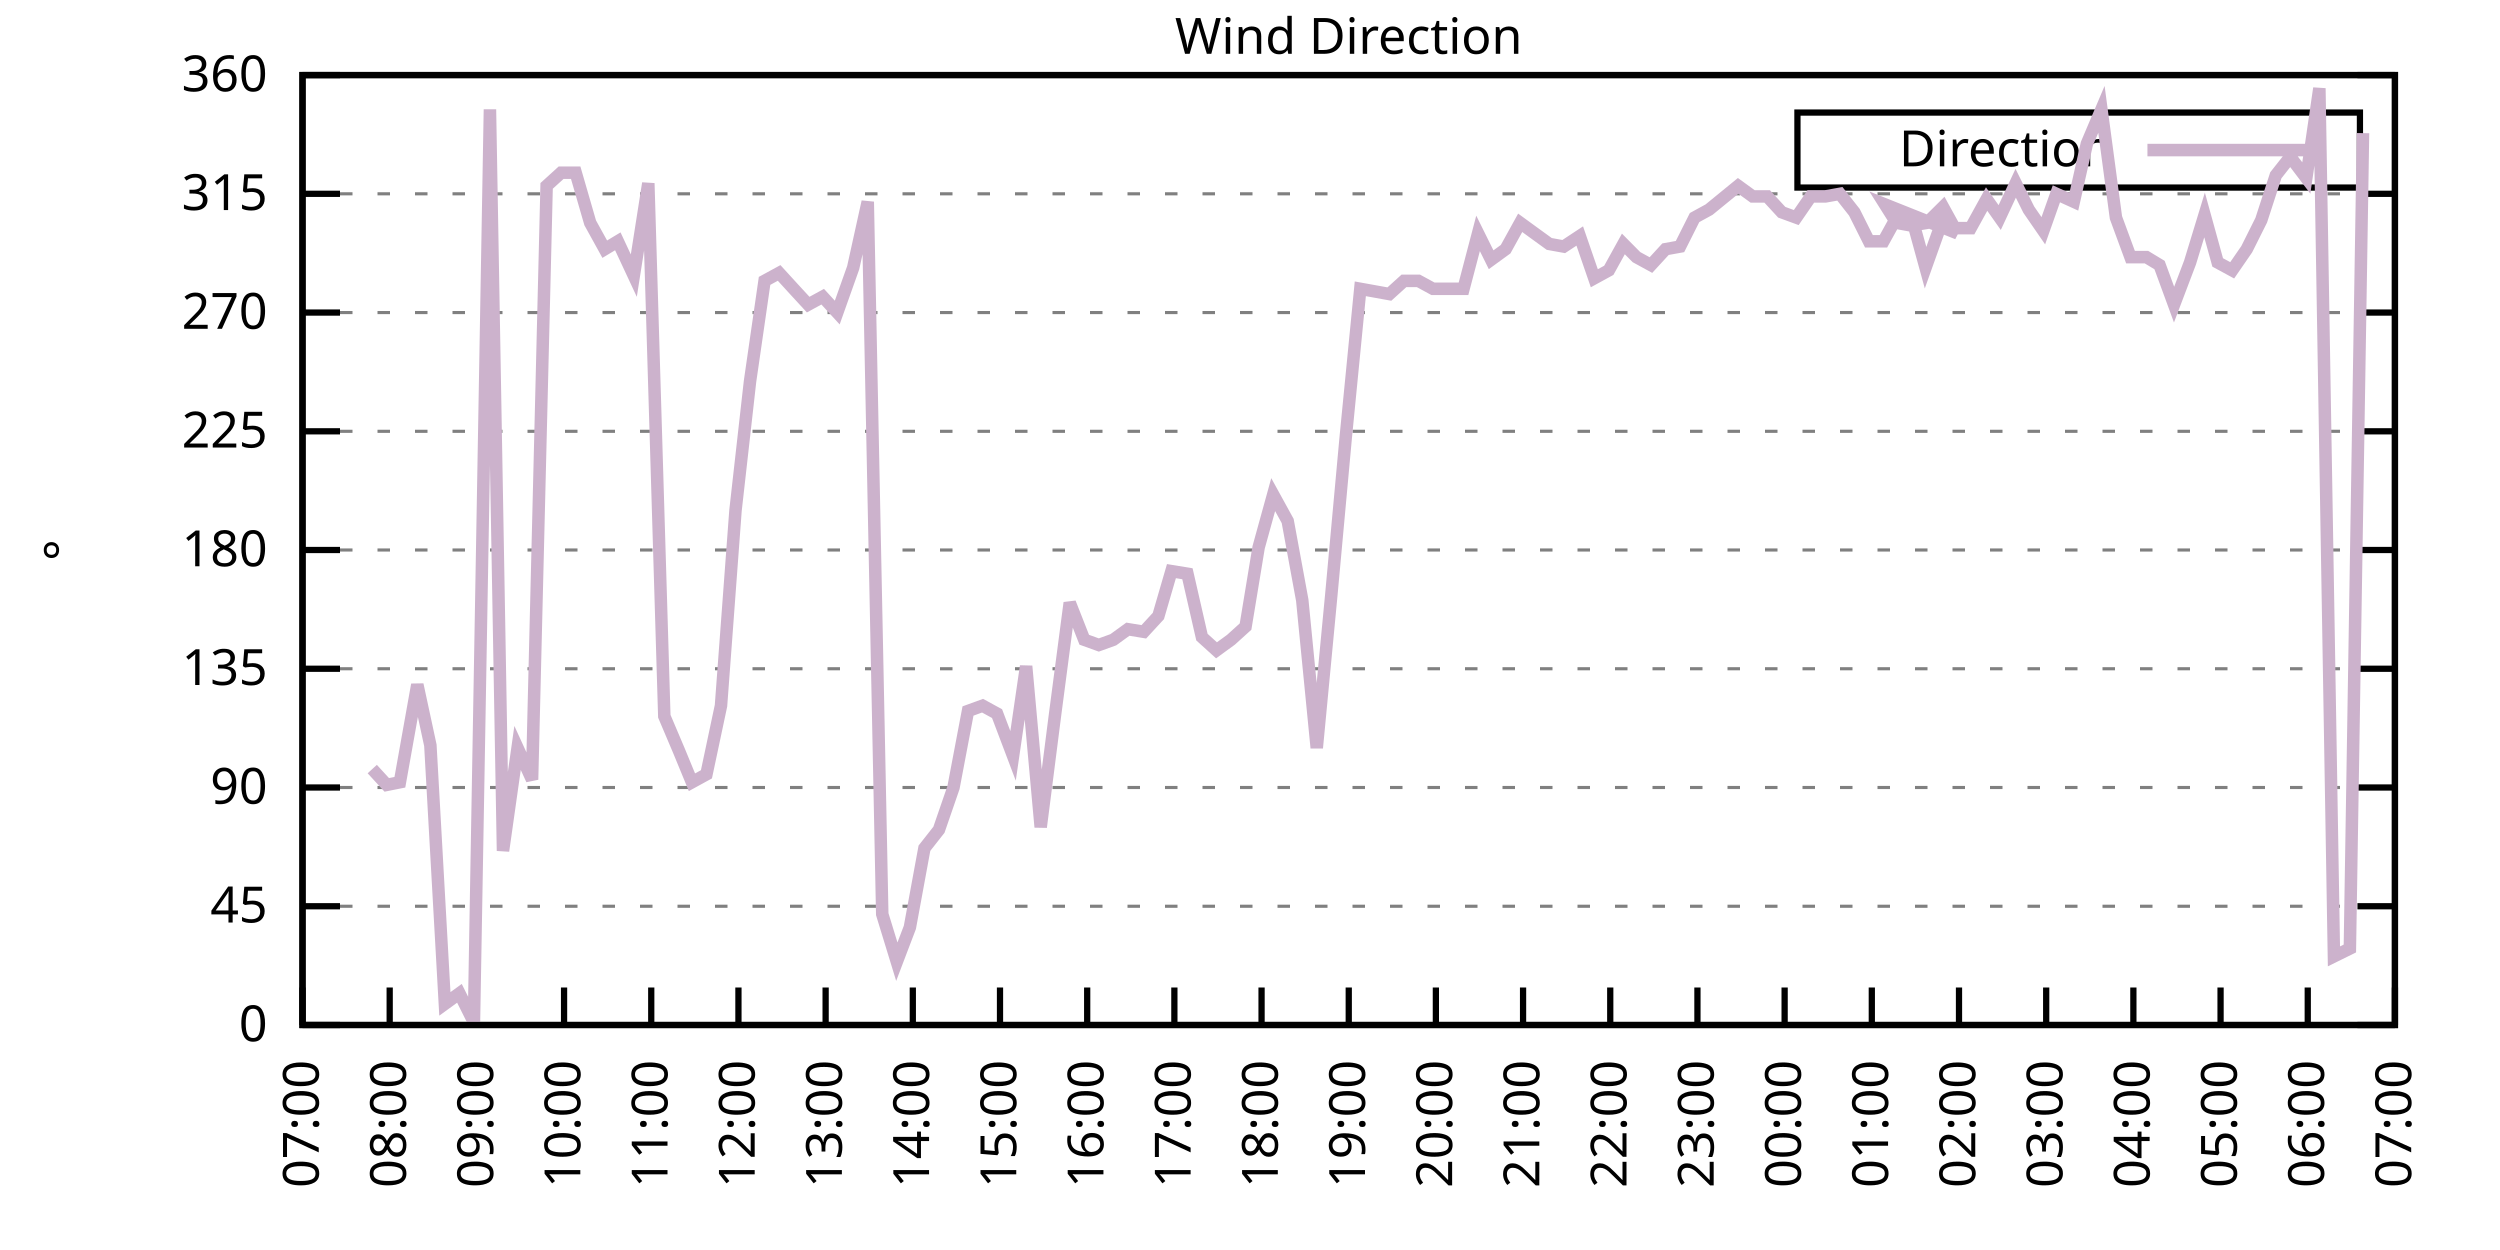
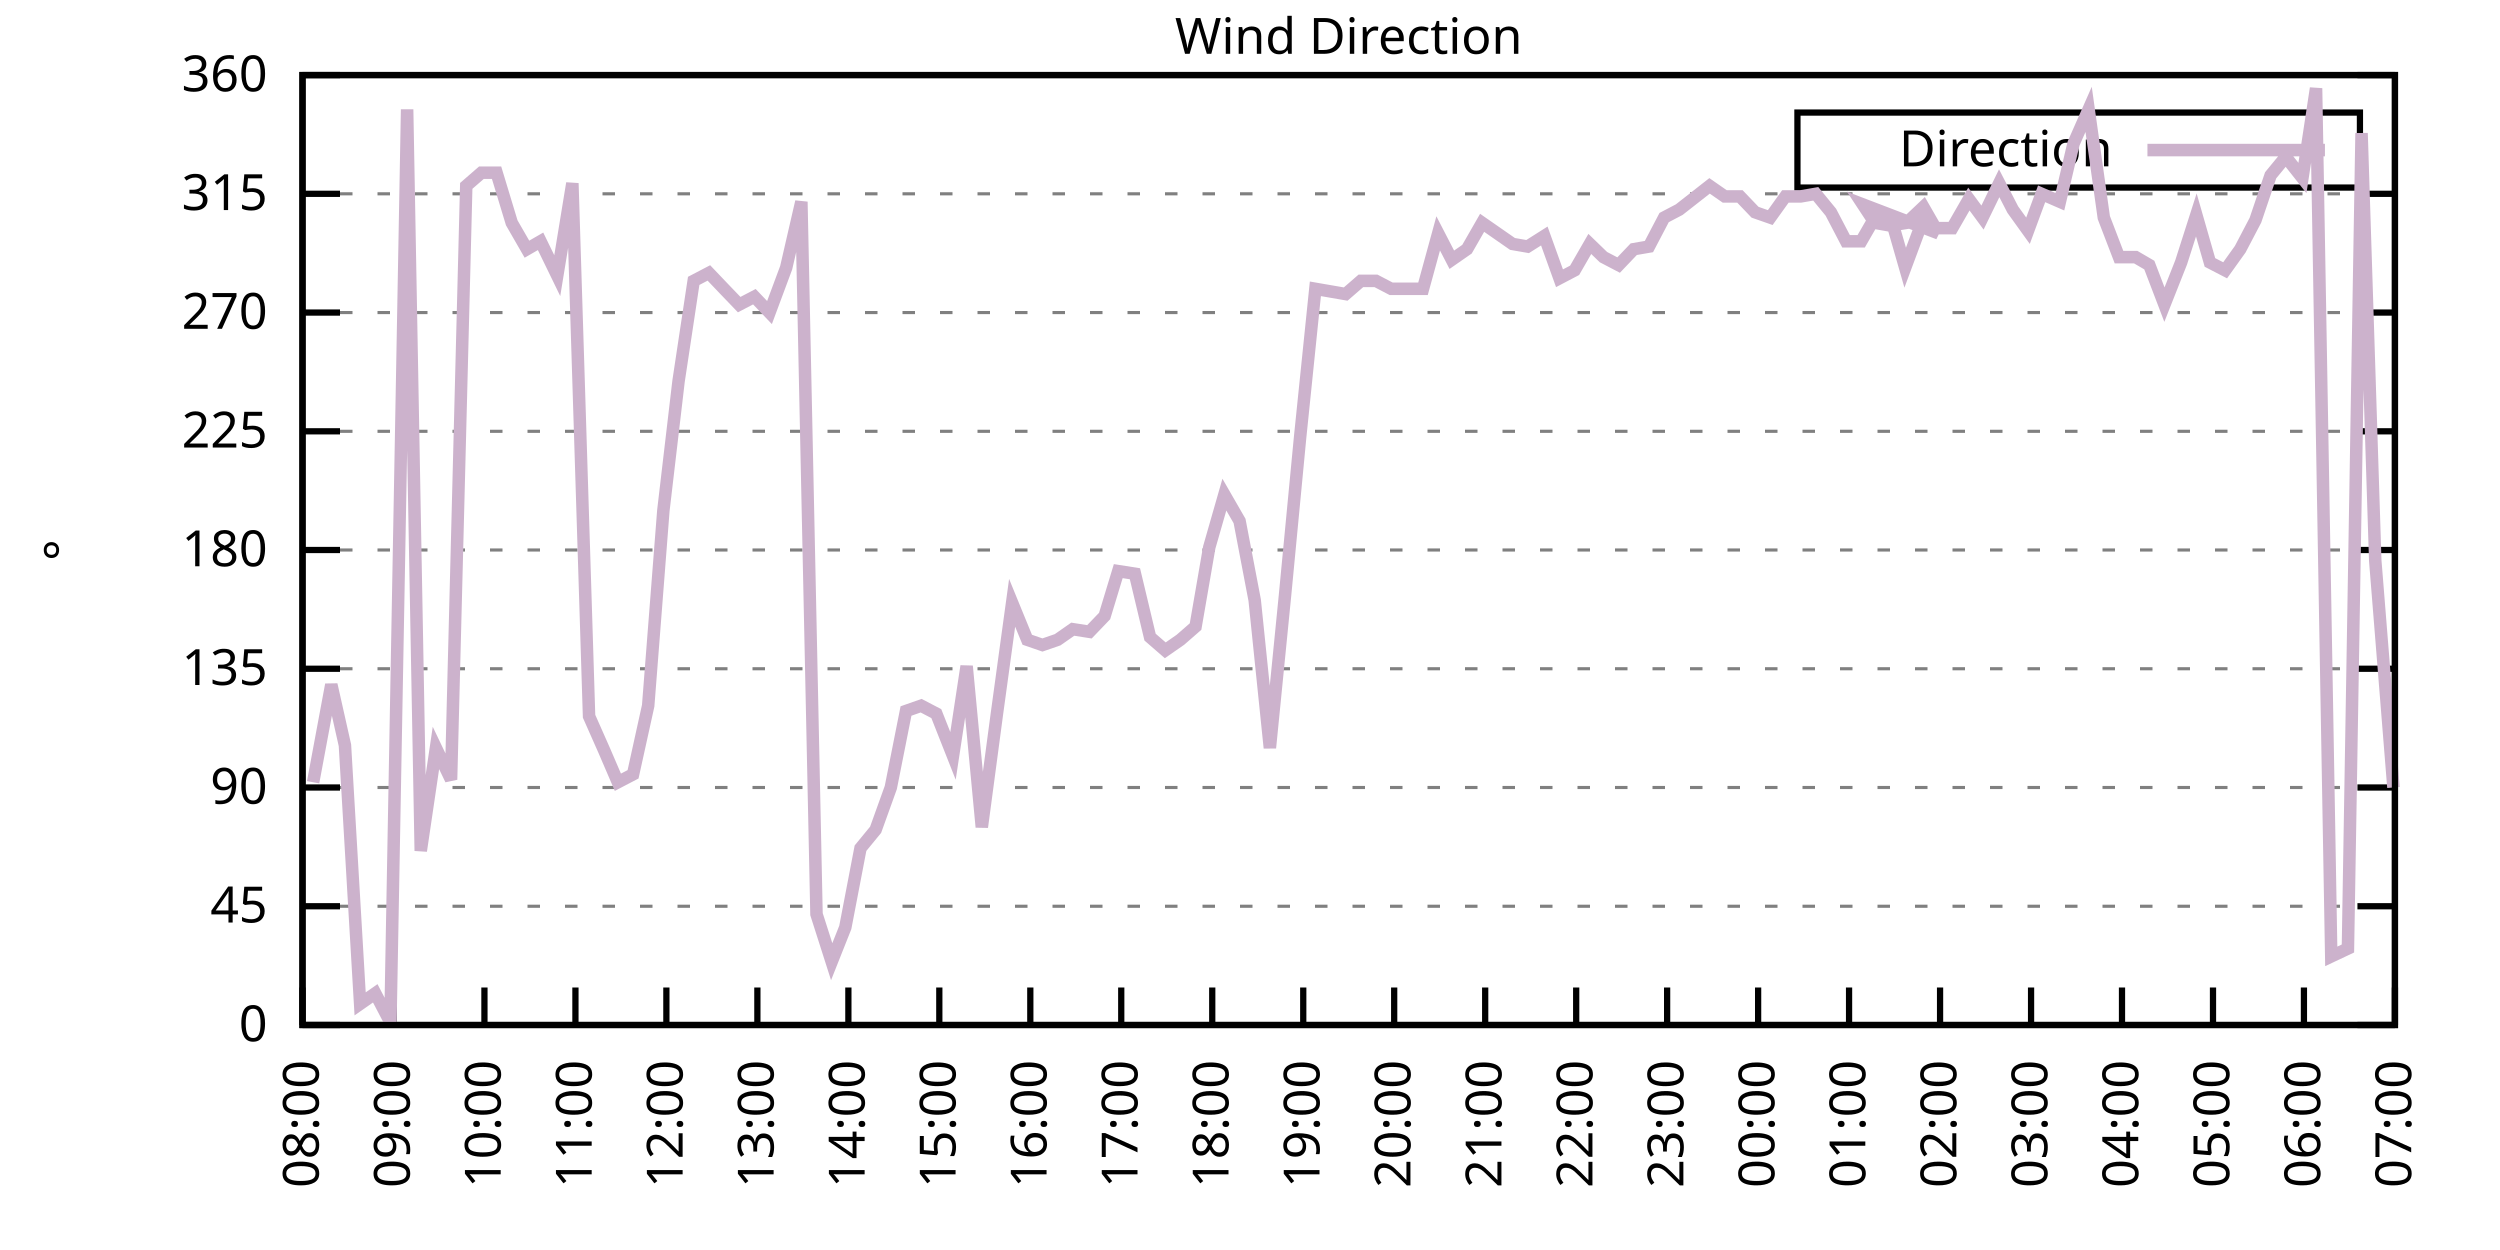
<svg xmlns="http://www.w3.org/2000/svg" xmlns:xlink="http://www.w3.org/1999/xlink" width="400" height="200" viewBox="0 0 400 200">
  <g id="gnuplot_canvas">
    <rect x="0" y="0" width="400" height="200" fill="none" />
    <defs>
      <circle id="gpDot" r="0.5" stroke-width="0.5" stroke="currentColor" />
      <path id="gpPt0" stroke-width="0.333" stroke="currentColor" d="M-1,0 h2 M0,-1 v2" />
      <path id="gpPt1" stroke-width="0.333" stroke="currentColor" d="M-1,-1 L1,1 M1,-1 L-1,1" />
      <path id="gpPt2" stroke-width="0.333" stroke="currentColor" d="M-1,0 L1,0 M0,-1 L0,1 M-1,-1 L1,1 M-1,1 L1,-1" />
      <rect id="gpPt3" stroke-width="0.333" stroke="currentColor" x="-1" y="-1" width="2" height="2" />
      <rect id="gpPt4" stroke-width="0.333" stroke="currentColor" fill="currentColor" x="-1" y="-1" width="2" height="2" />
      <circle id="gpPt5" stroke-width="0.333" stroke="currentColor" cx="0" cy="0" r="1" />
      <use xlink:href="#gpPt5" id="gpPt6" fill="currentColor" stroke="none" />
      <path id="gpPt7" stroke-width="0.333" stroke="currentColor" d="M0,-1.33 L-1.33,0.67 L1.33,0.67 z" />
      <use xlink:href="#gpPt7" id="gpPt8" fill="currentColor" stroke="none" />
      <use xlink:href="#gpPt7" id="gpPt9" stroke="currentColor" transform="rotate(180)" />
      <use xlink:href="#gpPt9" id="gpPt10" fill="currentColor" stroke="none" />
      <use xlink:href="#gpPt3" id="gpPt11" stroke="currentColor" transform="rotate(45)" />
      <use xlink:href="#gpPt11" id="gpPt12" fill="currentColor" stroke="none" />
      <path id="gpPt13" stroke-width="0.333" stroke="currentColor" d="M0,1.330 L1.265,0.411 L0.782,-1.067 L-0.782,-1.076 L-1.265,0.411 z" />
      <use xlink:href="#gpPt13" id="gpPt14" fill="currentColor" stroke="none" />
      <filter id="textbox" filterUnits="objectBoundingBox" x="0" y="0" height="1" width="1">
        <feFlood flood-color="white" flood-opacity="1" result="bgnd" />
        <feComposite in="SourceGraphic" in2="bgnd" operator="atop" />
      </filter>
      <filter id="greybox" filterUnits="objectBoundingBox" x="0" y="0" height="1" width="1">
        <feFlood flood-color="lightgrey" flood-opacity="1" result="grey" />
        <feComposite in="SourceGraphic" in2="grey" operator="atop" />
      </filter>
    </defs>
    <g fill="none" color="white" stroke="currentColor" stroke-width="1.00" stroke-linecap="butt" stroke-linejoin="miter">
</g>
    <g fill="none" color="black" stroke="currentColor" stroke-width="1.00" stroke-linecap="butt" stroke-linejoin="miter">
      <g stroke="none" shape-rendering="crispEdges">
        <polygon fill="rgb(255, 255, 255)" points="48.40,164.00 383.18,164.00 383.18,12.02 48.40,12.02 " />
      </g>
    </g>
    <g fill="none" color="black" stroke="currentColor" stroke-width="1.00" stroke-linecap="butt" stroke-linejoin="miter">
</g>
    <g fill="none" color="black" stroke="black" stroke-width="0.50" stroke-linecap="butt" stroke-linejoin="miter">
</g>
    <g fill="none" color="gray" stroke="currentColor" stroke-width="0.50" stroke-linecap="butt" stroke-linejoin="miter">
      <path stroke="gray" stroke-dasharray="2,4" class="gridline" d="M48.40,164.00 L383.19,164.00  " />
    </g>
    <g fill="none" color="gray" stroke="gray" stroke-width="1.00" stroke-linecap="butt" stroke-linejoin="miter">
</g>
    <g fill="none" color="black" stroke="currentColor" stroke-width="1.00" stroke-linecap="butt" stroke-linejoin="miter">
      <path stroke="black" d="M48.40,164.00 L54.40,164.00 M383.19,164.00 L377.19,164.00  " />
      <g transform="translate(42.80,166.60)" stroke="none" fill="black" font-family="Sans" font-size="8.00" text-anchor="end">
        <text>
          <tspan font-family="Sans"> 0</tspan>
        </text>
      </g>
    </g>
    <g fill="none" color="black" stroke="currentColor" stroke-width="1.00" stroke-linecap="butt" stroke-linejoin="miter">
</g>
    <g fill="none" color="black" stroke="black" stroke-width="0.50" stroke-linecap="butt" stroke-linejoin="miter">
</g>
    <g fill="none" color="gray" stroke="currentColor" stroke-width="0.50" stroke-linecap="butt" stroke-linejoin="miter">
      <path stroke="gray" stroke-dasharray="2,4" class="gridline" d="M48.40,145.00 L383.19,145.00  " />
    </g>
    <g fill="none" color="gray" stroke="gray" stroke-width="1.00" stroke-linecap="butt" stroke-linejoin="miter">
</g>
    <g fill="none" color="black" stroke="currentColor" stroke-width="1.00" stroke-linecap="butt" stroke-linejoin="miter">
      <path stroke="black" d="M48.40,145.00 L54.40,145.00 M383.19,145.00 L377.19,145.00  " />
      <g transform="translate(42.80,147.60)" stroke="none" fill="black" font-family="Sans" font-size="8.00" text-anchor="end">
        <text>
          <tspan font-family="Sans"> 45</tspan>
        </text>
      </g>
    </g>
    <g fill="none" color="black" stroke="currentColor" stroke-width="1.00" stroke-linecap="butt" stroke-linejoin="miter">
</g>
    <g fill="none" color="black" stroke="black" stroke-width="0.50" stroke-linecap="butt" stroke-linejoin="miter">
</g>
    <g fill="none" color="gray" stroke="currentColor" stroke-width="0.50" stroke-linecap="butt" stroke-linejoin="miter">
      <path stroke="gray" stroke-dasharray="2,4" class="gridline" d="M48.40,126.00 L383.19,126.00  " />
    </g>
    <g fill="none" color="gray" stroke="gray" stroke-width="1.00" stroke-linecap="butt" stroke-linejoin="miter">
</g>
    <g fill="none" color="black" stroke="currentColor" stroke-width="1.00" stroke-linecap="butt" stroke-linejoin="miter">
      <path stroke="black" d="M48.40,126.00 L54.40,126.00 M383.19,126.00 L377.19,126.00  " />
      <g transform="translate(42.80,128.60)" stroke="none" fill="black" font-family="Sans" font-size="8.00" text-anchor="end">
        <text>
          <tspan font-family="Sans"> 90</tspan>
        </text>
      </g>
    </g>
    <g fill="none" color="black" stroke="currentColor" stroke-width="1.00" stroke-linecap="butt" stroke-linejoin="miter">
</g>
    <g fill="none" color="black" stroke="black" stroke-width="0.50" stroke-linecap="butt" stroke-linejoin="miter">
</g>
    <g fill="none" color="gray" stroke="currentColor" stroke-width="0.50" stroke-linecap="butt" stroke-linejoin="miter">
      <path stroke="gray" stroke-dasharray="2,4" class="gridline" d="M48.40,107.00 L383.19,107.00  " />
    </g>
    <g fill="none" color="gray" stroke="gray" stroke-width="1.00" stroke-linecap="butt" stroke-linejoin="miter">
</g>
    <g fill="none" color="black" stroke="currentColor" stroke-width="1.00" stroke-linecap="butt" stroke-linejoin="miter">
      <path stroke="black" d="M48.40,107.00 L54.40,107.00 M383.19,107.00 L377.19,107.00  " />
      <g transform="translate(42.80,109.60)" stroke="none" fill="black" font-family="Sans" font-size="8.00" text-anchor="end">
        <text>
          <tspan font-family="Sans"> 135</tspan>
        </text>
      </g>
    </g>
    <g fill="none" color="black" stroke="currentColor" stroke-width="1.00" stroke-linecap="butt" stroke-linejoin="miter">
</g>
    <g fill="none" color="black" stroke="black" stroke-width="0.50" stroke-linecap="butt" stroke-linejoin="miter">
</g>
    <g fill="none" color="gray" stroke="currentColor" stroke-width="0.50" stroke-linecap="butt" stroke-linejoin="miter">
      <path stroke="gray" stroke-dasharray="2,4" class="gridline" d="M48.40,88.00 L383.19,88.00  " />
    </g>
    <g fill="none" color="gray" stroke="gray" stroke-width="1.00" stroke-linecap="butt" stroke-linejoin="miter">
</g>
    <g fill="none" color="black" stroke="currentColor" stroke-width="1.00" stroke-linecap="butt" stroke-linejoin="miter">
      <path stroke="black" d="M48.40,88.00 L54.40,88.00 M383.19,88.00 L377.19,88.00  " />
      <g transform="translate(42.80,90.60)" stroke="none" fill="black" font-family="Sans" font-size="8.00" text-anchor="end">
        <text>
          <tspan font-family="Sans"> 180</tspan>
        </text>
      </g>
    </g>
    <g fill="none" color="black" stroke="currentColor" stroke-width="1.00" stroke-linecap="butt" stroke-linejoin="miter">
</g>
    <g fill="none" color="black" stroke="black" stroke-width="0.50" stroke-linecap="butt" stroke-linejoin="miter">
</g>
    <g fill="none" color="gray" stroke="currentColor" stroke-width="0.50" stroke-linecap="butt" stroke-linejoin="miter">
      <path stroke="gray" stroke-dasharray="2,4" class="gridline" d="M48.40,69.01 L383.19,69.01  " />
    </g>
    <g fill="none" color="gray" stroke="gray" stroke-width="1.00" stroke-linecap="butt" stroke-linejoin="miter">
</g>
    <g fill="none" color="black" stroke="currentColor" stroke-width="1.00" stroke-linecap="butt" stroke-linejoin="miter">
      <path stroke="black" d="M48.40,69.01 L54.40,69.01 M383.19,69.01 L377.19,69.01  " />
      <g transform="translate(42.80,71.61)" stroke="none" fill="black" font-family="Sans" font-size="8.00" text-anchor="end">
        <text>
          <tspan font-family="Sans"> 225</tspan>
        </text>
      </g>
    </g>
    <g fill="none" color="black" stroke="currentColor" stroke-width="1.00" stroke-linecap="butt" stroke-linejoin="miter">
</g>
    <g fill="none" color="black" stroke="black" stroke-width="0.50" stroke-linecap="butt" stroke-linejoin="miter">
</g>
    <g fill="none" color="gray" stroke="currentColor" stroke-width="0.50" stroke-linecap="butt" stroke-linejoin="miter">
      <path stroke="gray" stroke-dasharray="2,4" class="gridline" d="M48.40,50.01 L383.19,50.01  " />
    </g>
    <g fill="none" color="gray" stroke="gray" stroke-width="1.00" stroke-linecap="butt" stroke-linejoin="miter">
</g>
    <g fill="none" color="black" stroke="currentColor" stroke-width="1.00" stroke-linecap="butt" stroke-linejoin="miter">
      <path stroke="black" d="M48.40,50.01 L54.40,50.01 M383.19,50.01 L377.19,50.01  " />
      <g transform="translate(42.80,52.61)" stroke="none" fill="black" font-family="Sans" font-size="8.00" text-anchor="end">
        <text>
          <tspan font-family="Sans"> 270</tspan>
        </text>
      </g>
    </g>
    <g fill="none" color="black" stroke="currentColor" stroke-width="1.00" stroke-linecap="butt" stroke-linejoin="miter">
</g>
    <g fill="none" color="black" stroke="black" stroke-width="0.50" stroke-linecap="butt" stroke-linejoin="miter">
</g>
    <g fill="none" color="gray" stroke="currentColor" stroke-width="0.50" stroke-linecap="butt" stroke-linejoin="miter">
      <path stroke="gray" stroke-dasharray="2,4" class="gridline" d="M48.40,31.01 L383.19,31.01  " />
    </g>
    <g fill="none" color="gray" stroke="gray" stroke-width="1.00" stroke-linecap="butt" stroke-linejoin="miter">
</g>
    <g fill="none" color="black" stroke="currentColor" stroke-width="1.00" stroke-linecap="butt" stroke-linejoin="miter">
      <path stroke="black" d="M48.40,31.01 L54.40,31.01 M383.19,31.01 L377.19,31.01  " />
      <g transform="translate(42.80,33.61)" stroke="none" fill="black" font-family="Sans" font-size="8.00" text-anchor="end">
        <text>
          <tspan font-family="Sans"> 315</tspan>
        </text>
      </g>
    </g>
    <g fill="none" color="black" stroke="currentColor" stroke-width="1.00" stroke-linecap="butt" stroke-linejoin="miter">
</g>
    <g fill="none" color="black" stroke="black" stroke-width="0.50" stroke-linecap="butt" stroke-linejoin="miter">
</g>
    <g fill="none" color="gray" stroke="currentColor" stroke-width="0.50" stroke-linecap="butt" stroke-linejoin="miter">
      <path stroke="gray" stroke-dasharray="2,4" class="gridline" d="M48.40,12.01 L383.19,12.01  " />
    </g>
    <g fill="none" color="gray" stroke="gray" stroke-width="1.00" stroke-linecap="butt" stroke-linejoin="miter">
</g>
    <g fill="none" color="black" stroke="currentColor" stroke-width="1.00" stroke-linecap="butt" stroke-linejoin="miter">
      <path stroke="black" d="M48.40,12.01 L54.40,12.01 M383.19,12.01 L377.19,12.01  " />
      <g transform="translate(42.80,14.61)" stroke="none" fill="black" font-family="Sans" font-size="8.00" text-anchor="end">
        <text>
          <tspan font-family="Sans"> 360</tspan>
        </text>
      </g>
    </g>
    <g fill="none" color="black" stroke="currentColor" stroke-width="1.00" stroke-linecap="butt" stroke-linejoin="miter">
      <path stroke="black" d="M48.40,164.00 L48.40,158.00  " />
      <g transform="translate(51.00,169.60) rotate(270.00)" stroke="none" fill="black" font-family="Sans" font-size="8.00" text-anchor="end">
        <text>
-           <tspan font-family="Sans">07:00</tspan>
-         </text>
-       </g>
-     </g>
-     <g fill="none" color="black" stroke="currentColor" stroke-width="1.00" stroke-linecap="butt" stroke-linejoin="miter">
-       <path stroke="black" d="M62.35,164.00 L62.35,158.00  " />
-       <g transform="translate(64.95,169.60) rotate(270.00)" stroke="none" fill="black" font-family="Sans" font-size="8.00" text-anchor="end">
-         <text>
          <tspan font-family="Sans">08:00</tspan>
        </text>
      </g>
    </g>
    <g fill="none" color="black" stroke="currentColor" stroke-width="1.00" stroke-linecap="butt" stroke-linejoin="miter">
-       <path stroke="black" d="M76.30,164.00 L76.30,158.00  " />
-       <g transform="translate(78.90,169.60) rotate(270.00)" stroke="none" fill="black" font-family="Sans" font-size="8.00" text-anchor="end">
+       <path stroke="black" d="M62.96,164.00 L62.96,158.00  " />
+       <g transform="translate(65.56,169.60) rotate(270.00)" stroke="none" fill="black" font-family="Sans" font-size="8.00" text-anchor="end">
        <text>
          <tspan font-family="Sans">09:00</tspan>
        </text>
      </g>
    </g>
    <g fill="none" color="black" stroke="currentColor" stroke-width="1.00" stroke-linecap="butt" stroke-linejoin="miter">
-       <path stroke="black" d="M90.25,164.00 L90.25,158.00  " />
-       <g transform="translate(92.85,169.60) rotate(270.00)" stroke="none" fill="black" font-family="Sans" font-size="8.00" text-anchor="end">
+       <path stroke="black" d="M77.51,164.00 L77.51,158.00  " />
+       <g transform="translate(80.11,169.60) rotate(270.00)" stroke="none" fill="black" font-family="Sans" font-size="8.00" text-anchor="end">
        <text>
          <tspan font-family="Sans">10:00</tspan>
        </text>
      </g>
    </g>
    <g fill="none" color="black" stroke="currentColor" stroke-width="1.00" stroke-linecap="butt" stroke-linejoin="miter">
-       <path stroke="black" d="M104.20,164.00 L104.20,158.00  " />
-       <g transform="translate(106.80,169.60) rotate(270.00)" stroke="none" fill="black" font-family="Sans" font-size="8.00" text-anchor="end">
+       <path stroke="black" d="M92.07,164.00 L92.07,158.00  " />
+       <g transform="translate(94.67,169.60) rotate(270.00)" stroke="none" fill="black" font-family="Sans" font-size="8.00" text-anchor="end">
        <text>
          <tspan font-family="Sans">11:00</tspan>
        </text>
      </g>
    </g>
    <g fill="none" color="black" stroke="currentColor" stroke-width="1.00" stroke-linecap="butt" stroke-linejoin="miter">
-       <path stroke="black" d="M118.15,164.00 L118.15,158.00  " />
-       <g transform="translate(120.75,169.60) rotate(270.00)" stroke="none" fill="black" font-family="Sans" font-size="8.00" text-anchor="end">
+       <path stroke="black" d="M106.62,164.00 L106.62,158.00  " />
+       <g transform="translate(109.22,169.60) rotate(270.00)" stroke="none" fill="black" font-family="Sans" font-size="8.00" text-anchor="end">
        <text>
          <tspan font-family="Sans">12:00</tspan>
        </text>
      </g>
    </g>
    <g fill="none" color="black" stroke="currentColor" stroke-width="1.00" stroke-linecap="butt" stroke-linejoin="miter">
-       <path stroke="black" d="M132.10,164.00 L132.10,158.00  " />
-       <g transform="translate(134.70,169.60) rotate(270.00)" stroke="none" fill="black" font-family="Sans" font-size="8.00" text-anchor="end">
+       <path stroke="black" d="M121.18,164.00 L121.18,158.00  " />
+       <g transform="translate(123.78,169.60) rotate(270.00)" stroke="none" fill="black" font-family="Sans" font-size="8.00" text-anchor="end">
        <text>
          <tspan font-family="Sans">13:00</tspan>
        </text>
      </g>
    </g>
    <g fill="none" color="black" stroke="currentColor" stroke-width="1.00" stroke-linecap="butt" stroke-linejoin="miter">
-       <path stroke="black" d="M146.05,164.00 L146.05,158.00  " />
-       <g transform="translate(148.65,169.60) rotate(270.00)" stroke="none" fill="black" font-family="Sans" font-size="8.00" text-anchor="end">
+       <path stroke="black" d="M135.74,164.00 L135.74,158.00  " />
+       <g transform="translate(138.34,169.60) rotate(270.00)" stroke="none" fill="black" font-family="Sans" font-size="8.00" text-anchor="end">
        <text>
          <tspan font-family="Sans">14:00</tspan>
        </text>
      </g>
    </g>
    <g fill="none" color="black" stroke="currentColor" stroke-width="1.00" stroke-linecap="butt" stroke-linejoin="miter">
-       <path stroke="black" d="M160.00,164.00 L160.00,158.00  " />
-       <g transform="translate(162.60,169.60) rotate(270.00)" stroke="none" fill="black" font-family="Sans" font-size="8.00" text-anchor="end">
+       <path stroke="black" d="M150.29,164.00 L150.29,158.00  " />
+       <g transform="translate(152.89,169.60) rotate(270.00)" stroke="none" fill="black" font-family="Sans" font-size="8.00" text-anchor="end">
        <text>
          <tspan font-family="Sans">15:00</tspan>
        </text>
      </g>
    </g>
    <g fill="none" color="black" stroke="currentColor" stroke-width="1.00" stroke-linecap="butt" stroke-linejoin="miter">
-       <path stroke="black" d="M173.95,164.00 L173.95,158.00  " />
-       <g transform="translate(176.55,169.60) rotate(270.00)" stroke="none" fill="black" font-family="Sans" font-size="8.00" text-anchor="end">
+       <path stroke="black" d="M164.85,164.00 L164.85,158.00  " />
+       <g transform="translate(167.45,169.60) rotate(270.00)" stroke="none" fill="black" font-family="Sans" font-size="8.00" text-anchor="end">
        <text>
          <tspan font-family="Sans">16:00</tspan>
        </text>
      </g>
    </g>
    <g fill="none" color="black" stroke="currentColor" stroke-width="1.00" stroke-linecap="butt" stroke-linejoin="miter">
-       <path stroke="black" d="M187.90,164.00 L187.90,158.00  " />
-       <g transform="translate(190.50,169.60) rotate(270.00)" stroke="none" fill="black" font-family="Sans" font-size="8.00" text-anchor="end">
+       <path stroke="black" d="M179.40,164.00 L179.40,158.00  " />
+       <g transform="translate(182.00,169.60) rotate(270.00)" stroke="none" fill="black" font-family="Sans" font-size="8.00" text-anchor="end">
        <text>
          <tspan font-family="Sans">17:00</tspan>
        </text>
      </g>
    </g>
    <g fill="none" color="black" stroke="currentColor" stroke-width="1.00" stroke-linecap="butt" stroke-linejoin="miter">
-       <path stroke="black" d="M201.85,164.00 L201.85,158.00  " />
-       <g transform="translate(204.45,169.60) rotate(270.00)" stroke="none" fill="black" font-family="Sans" font-size="8.00" text-anchor="end">
+       <path stroke="black" d="M193.96,164.00 L193.96,158.00  " />
+       <g transform="translate(196.56,169.60) rotate(270.00)" stroke="none" fill="black" font-family="Sans" font-size="8.00" text-anchor="end">
        <text>
          <tspan font-family="Sans">18:00</tspan>
        </text>
      </g>
    </g>
    <g fill="none" color="black" stroke="currentColor" stroke-width="1.00" stroke-linecap="butt" stroke-linejoin="miter">
-       <path stroke="black" d="M215.80,164.00 L215.80,158.00  " />
-       <g transform="translate(218.40,169.60) rotate(270.00)" stroke="none" fill="black" font-family="Sans" font-size="8.00" text-anchor="end">
+       <path stroke="black" d="M208.52,164.00 L208.52,158.00  " />
+       <g transform="translate(211.12,169.60) rotate(270.00)" stroke="none" fill="black" font-family="Sans" font-size="8.00" text-anchor="end">
        <text>
          <tspan font-family="Sans">19:00</tspan>
        </text>
      </g>
    </g>
    <g fill="none" color="black" stroke="currentColor" stroke-width="1.00" stroke-linecap="butt" stroke-linejoin="miter">
-       <path stroke="black" d="M229.74,164.00 L229.74,158.00  " />
-       <g transform="translate(232.34,169.60) rotate(270.00)" stroke="none" fill="black" font-family="Sans" font-size="8.00" text-anchor="end">
+       <path stroke="black" d="M223.07,164.00 L223.07,158.00  " />
+       <g transform="translate(225.67,169.60) rotate(270.00)" stroke="none" fill="black" font-family="Sans" font-size="8.00" text-anchor="end">
        <text>
          <tspan font-family="Sans">20:00</tspan>
        </text>
      </g>
    </g>
    <g fill="none" color="black" stroke="currentColor" stroke-width="1.00" stroke-linecap="butt" stroke-linejoin="miter">
-       <path stroke="black" d="M243.69,164.00 L243.69,158.00  " />
-       <g transform="translate(246.29,169.60) rotate(270.00)" stroke="none" fill="black" font-family="Sans" font-size="8.00" text-anchor="end">
+       <path stroke="black" d="M237.63,164.00 L237.63,158.00  " />
+       <g transform="translate(240.23,169.60) rotate(270.00)" stroke="none" fill="black" font-family="Sans" font-size="8.00" text-anchor="end">
        <text>
          <tspan font-family="Sans">21:00</tspan>
        </text>
      </g>
    </g>
    <g fill="none" color="black" stroke="currentColor" stroke-width="1.00" stroke-linecap="butt" stroke-linejoin="miter">
-       <path stroke="black" d="M257.64,164.00 L257.64,158.00  " />
-       <g transform="translate(260.24,169.60) rotate(270.00)" stroke="none" fill="black" font-family="Sans" font-size="8.00" text-anchor="end">
+       <path stroke="black" d="M252.19,164.00 L252.19,158.00  " />
+       <g transform="translate(254.79,169.60) rotate(270.00)" stroke="none" fill="black" font-family="Sans" font-size="8.00" text-anchor="end">
        <text>
          <tspan font-family="Sans">22:00</tspan>
        </text>
      </g>
    </g>
    <g fill="none" color="black" stroke="currentColor" stroke-width="1.00" stroke-linecap="butt" stroke-linejoin="miter">
-       <path stroke="black" d="M271.59,164.00 L271.59,158.00  " />
-       <g transform="translate(274.19,169.60) rotate(270.00)" stroke="none" fill="black" font-family="Sans" font-size="8.00" text-anchor="end">
+       <path stroke="black" d="M266.74,164.00 L266.74,158.00  " />
+       <g transform="translate(269.34,169.60) rotate(270.00)" stroke="none" fill="black" font-family="Sans" font-size="8.00" text-anchor="end">
        <text>
          <tspan font-family="Sans">23:00</tspan>
        </text>
      </g>
    </g>
    <g fill="none" color="black" stroke="currentColor" stroke-width="1.00" stroke-linecap="butt" stroke-linejoin="miter">
-       <path stroke="black" d="M285.54,164.00 L285.54,158.00  " />
-       <g transform="translate(288.14,169.60) rotate(270.00)" stroke="none" fill="black" font-family="Sans" font-size="8.00" text-anchor="end">
+       <path stroke="black" d="M281.30,164.00 L281.30,158.00  " />
+       <g transform="translate(283.90,169.60) rotate(270.00)" stroke="none" fill="black" font-family="Sans" font-size="8.00" text-anchor="end">
        <text>
          <tspan font-family="Sans">00:00</tspan>
        </text>
      </g>
    </g>
    <g fill="none" color="black" stroke="currentColor" stroke-width="1.00" stroke-linecap="butt" stroke-linejoin="miter">
-       <path stroke="black" d="M299.49,164.00 L299.49,158.00  " />
-       <g transform="translate(302.09,169.60) rotate(270.00)" stroke="none" fill="black" font-family="Sans" font-size="8.00" text-anchor="end">
+       <path stroke="black" d="M295.85,164.00 L295.85,158.00  " />
+       <g transform="translate(298.45,169.60) rotate(270.00)" stroke="none" fill="black" font-family="Sans" font-size="8.00" text-anchor="end">
        <text>
          <tspan font-family="Sans">01:00</tspan>
        </text>
      </g>
    </g>
    <g fill="none" color="black" stroke="currentColor" stroke-width="1.00" stroke-linecap="butt" stroke-linejoin="miter">
-       <path stroke="black" d="M313.44,164.00 L313.44,158.00  " />
-       <g transform="translate(316.04,169.60) rotate(270.00)" stroke="none" fill="black" font-family="Sans" font-size="8.00" text-anchor="end">
+       <path stroke="black" d="M310.41,164.00 L310.41,158.00  " />
+       <g transform="translate(313.01,169.60) rotate(270.00)" stroke="none" fill="black" font-family="Sans" font-size="8.00" text-anchor="end">
        <text>
          <tspan font-family="Sans">02:00</tspan>
        </text>
      </g>
    </g>
    <g fill="none" color="black" stroke="currentColor" stroke-width="1.00" stroke-linecap="butt" stroke-linejoin="miter">
-       <path stroke="black" d="M327.39,164.00 L327.39,158.00  " />
-       <g transform="translate(329.99,169.60) rotate(270.00)" stroke="none" fill="black" font-family="Sans" font-size="8.00" text-anchor="end">
+       <path stroke="black" d="M324.97,164.00 L324.97,158.00  " />
+       <g transform="translate(327.57,169.60) rotate(270.00)" stroke="none" fill="black" font-family="Sans" font-size="8.00" text-anchor="end">
        <text>
          <tspan font-family="Sans">03:00</tspan>
        </text>
      </g>
    </g>
    <g fill="none" color="black" stroke="currentColor" stroke-width="1.00" stroke-linecap="butt" stroke-linejoin="miter">
-       <path stroke="black" d="M341.34,164.00 L341.34,158.00  " />
-       <g transform="translate(343.94,169.60) rotate(270.00)" stroke="none" fill="black" font-family="Sans" font-size="8.00" text-anchor="end">
+       <path stroke="black" d="M339.52,164.00 L339.52,158.00  " />
+       <g transform="translate(342.12,169.60) rotate(270.00)" stroke="none" fill="black" font-family="Sans" font-size="8.00" text-anchor="end">
        <text>
          <tspan font-family="Sans">04:00</tspan>
        </text>
      </g>
    </g>
    <g fill="none" color="black" stroke="currentColor" stroke-width="1.00" stroke-linecap="butt" stroke-linejoin="miter">
-       <path stroke="black" d="M355.29,164.00 L355.29,158.00  " />
-       <g transform="translate(357.89,169.60) rotate(270.00)" stroke="none" fill="black" font-family="Sans" font-size="8.00" text-anchor="end">
+       <path stroke="black" d="M354.08,164.00 L354.08,158.00  " />
+       <g transform="translate(356.68,169.60) rotate(270.00)" stroke="none" fill="black" font-family="Sans" font-size="8.00" text-anchor="end">
        <text>
          <tspan font-family="Sans">05:00</tspan>
        </text>
      </g>
    </g>
    <g fill="none" color="black" stroke="currentColor" stroke-width="1.00" stroke-linecap="butt" stroke-linejoin="miter">
-       <path stroke="black" d="M369.24,164.00 L369.24,158.00  " />
-       <g transform="translate(371.84,169.60) rotate(270.00)" stroke="none" fill="black" font-family="Sans" font-size="8.00" text-anchor="end">
+       <path stroke="black" d="M368.63,164.00 L368.63,158.00  " />
+       <g transform="translate(371.23,169.60) rotate(270.00)" stroke="none" fill="black" font-family="Sans" font-size="8.00" text-anchor="end">
        <text>
          <tspan font-family="Sans">06:00</tspan>
        </text>
      </g>
    </g>
    <g fill="none" color="black" stroke="currentColor" stroke-width="1.00" stroke-linecap="butt" stroke-linejoin="miter">
      <path stroke="black" d="M383.19,164.00 L383.19,158.00  " />
      <g transform="translate(385.79,169.60) rotate(270.00)" stroke="none" fill="black" font-family="Sans" font-size="8.00" text-anchor="end">
        <text>
          <tspan font-family="Sans">07:00</tspan>
        </text>
      </g>
    </g>
    <g fill="none" color="black" stroke="currentColor" stroke-width="1.00" stroke-linecap="butt" stroke-linejoin="miter">
</g>
    <g fill="none" color="black" stroke="currentColor" stroke-width="1.00" stroke-linecap="butt" stroke-linejoin="miter">
      <path stroke="black" d="M48.40,12.01 L48.40,164.00 L383.19,164.00 L383.19,12.01 L48.40,12.01 Z  " />
    </g>
    <g fill="none" color="black" stroke="currentColor" stroke-width="1.00" stroke-linecap="butt" stroke-linejoin="miter">
</g>
    <g fill="none" color="black" stroke="currentColor" stroke-width="1.00" stroke-linecap="butt" stroke-linejoin="miter">
      <path stroke="black" d="M287.59,30.01 L287.59,18.01 L377.59,18.01 L377.59,30.01 L287.59,30.01 Z  " />
    </g>
    <g id="Wind_direction_plot_1">
      <g fill="none" color="white" stroke="black" stroke-width="2.00" stroke-linecap="butt" stroke-linejoin="miter">
</g>
      <g fill="none" color="black" stroke="currentColor" stroke-width="2.00" stroke-linecap="butt" stroke-linejoin="miter">
        <g transform="translate(337.99,26.61)" stroke="none" fill="black" font-family="Sans" font-size="8.00" text-anchor="end">
          <text>
            <tspan font-family="Sans">Direction</tspan>
          </text>
        </g>
      </g>
      <g fill="none" color="black" stroke="currentColor" stroke-width="2.00" stroke-linecap="butt" stroke-linejoin="miter">
-         <path stroke="rgb(204, 178, 204)" d="M343.59,24.01 L371.99,24.01 M59.56,123.05 L61.88,125.58 L63.98,125.16 L66.77,109.54 L68.86,119.25 L71.18,160.62   L73.51,158.93 L75.83,163.58 L78.39,17.50 L80.48,136.14 L82.81,119.67 L85.13,124.74 L87.46,29.74 L89.78,27.63   L92.11,27.63 L94.43,35.65 L96.76,39.87 L98.85,38.61 L101.41,44.10 L103.73,29.32 L106.29,114.60 L108.62,120.09   L110.71,125.16 L113.03,123.89 L115.36,112.91 L117.68,81.67 L120.01,60.98 L122.33,44.94 L124.66,43.67 L126.98,46.21   L129.31,48.74 L131.63,47.47 L133.96,50.01 L136.51,42.83 L138.84,32.28 L141.16,146.27 L143.49,153.87 L145.58,148.38   L147.91,135.71 L150.23,132.76 L152.56,126.00 L154.88,113.76 L157.21,112.91 L159.53,114.18 L162.09,120.94 L164.18,106.58   L166.51,132.34 L168.83,114.18 L171.16,96.45 L173.48,102.36 L175.81,103.20 L178.13,102.36 L180.46,100.67 L183.01,101.09   L185.34,98.56 L187.43,91.38 L189.99,91.80 L192.31,101.94 L194.64,104.05 L196.96,102.36 L199.29,100.25 L201.38,87.58   L203.71,79.14 L206.03,83.36 L208.36,96.03 L210.68,119.67 L213.01,95.18 L215.33,69.85 L217.65,46.21 L219.98,46.63   L222.30,47.05 L224.63,44.94 L226.95,44.94 L229.28,46.21 L231.60,46.21 L234.16,46.21 L236.49,37.34 L238.58,41.56   L240.90,39.87 L243.23,35.65 L245.55,37.34 L247.88,39.03 L250.20,39.45 L252.76,37.76 L255.09,44.52 L257.41,43.25   L259.74,39.03 L261.83,41.14 L264.15,42.41 L266.48,39.87 L268.80,39.45 L271.13,34.81 L273.45,33.54 L278.10,29.74   L280.43,31.43 L282.75,31.43 L285.08,33.96 L287.40,34.81 L289.73,31.43 L292.05,31.43 L294.38,31.01 L296.70,33.96   L299.03,38.61 L301.35,38.61 L303.68,34.39 L306.00,35.23 L308.09,42.83 L310.65,35.65 L313.21,37.34 L301.58,32.70   L303.44,35.65 L305.77,36.08 L308.33,35.65 L310.88,33.12 L312.74,36.50 L315.30,36.50 L317.86,31.85 L319.95,34.81   L322.51,29.32 L324.60,33.54 L326.93,36.92 L329.02,31.01 L331.81,32.28 L333.90,22.99 L336.23,17.50 L338.55,34.81   L340.88,41.14 L343.43,41.14 L345.53,42.41 L347.85,48.74 L350.41,41.99 L352.73,34.39 L354.83,41.99 L357.15,43.25   L359.48,39.87 L361.80,35.23 L364.13,28.05 L366.45,25.10 L369.01,28.48 L371.10,14.12 L373.43,153.02 L375.98,151.76   L378.08,21.30  " />
+         <path stroke="rgb(204, 178, 204)" d="M343.59,24.01 L371.99,24.01 M50.10,125.16 L53.01,109.54 L55.19,119.25 L57.62,160.62 L60.04,158.93 L62.47,163.58   L65.14,17.50 L67.32,136.14 L69.75,119.67 L72.17,124.74 L74.60,29.74 L77.03,27.63 L79.45,27.63 L81.88,35.65   L84.31,39.87 L86.49,38.61 L89.16,44.10 L91.58,29.32 L94.25,114.60 L96.68,120.09 L98.86,125.16 L101.29,123.89   L103.71,112.91 L106.14,81.67 L108.57,60.98 L110.99,44.94 L113.42,43.67 L115.84,46.21 L118.27,48.74 L120.70,47.47   L123.12,50.01 L125.79,42.83 L128.22,32.28 L130.64,146.27 L133.07,153.87 L135.25,148.38 L137.68,135.71 L140.10,132.76   L142.53,126.00 L144.96,113.76 L147.38,112.91 L149.81,114.18 L152.48,120.94 L154.66,106.58 L157.09,132.34 L159.51,114.18   L161.94,96.45 L164.36,102.36 L166.79,103.20 L169.22,102.36 L171.64,100.67 L174.31,101.09 L176.74,98.56 L178.92,91.38   L181.59,91.80 L184.01,101.94 L186.44,104.05 L188.87,102.36 L191.29,100.25 L193.48,87.58 L195.90,79.14 L198.33,83.36   L200.75,96.03 L203.18,119.67 L205.61,95.18 L208.03,69.85 L210.46,46.21 L212.88,46.63 L215.31,47.05 L217.74,44.94   L220.16,44.94 L222.59,46.21 L225.01,46.21 L227.68,46.21 L230.11,37.34 L232.29,41.56 L234.72,39.87 L237.14,35.65   L239.57,37.34 L242.00,39.03 L244.42,39.45 L247.09,37.76 L249.52,44.52 L251.94,43.25 L254.37,39.03 L256.55,41.14   L258.98,42.41 L261.40,39.87 L263.83,39.45 L266.26,34.81 L268.68,33.54 L273.53,29.74 L275.96,31.43 L278.39,31.43   L280.81,33.96 L283.24,34.81 L285.66,31.43 L288.09,31.43 L290.52,31.01 L292.94,33.96 L295.37,38.61 L297.79,38.61   L300.22,34.39 L302.65,35.23 L304.83,42.83 L307.50,35.65 L310.17,37.34 L298.04,32.70 L299.98,35.65 L302.40,36.08   L305.07,35.65 L307.74,33.12 L309.68,36.50 L312.35,36.50 L315.02,31.85 L317.20,34.81 L319.87,29.32 L322.05,33.54   L324.48,36.92 L326.66,31.01 L329.58,32.28 L331.76,22.99 L334.18,17.50 L336.61,34.81 L339.04,41.14 L341.71,41.14   L343.89,42.41 L346.31,48.74 L348.98,41.99 L351.41,34.39 L353.59,41.99 L356.02,43.25 L358.44,39.87 L360.87,35.23   L363.30,28.05 L365.72,25.10 L368.39,28.48 L370.57,14.12 L373.00,153.02 L375.67,151.76 L377.85,21.30 L380.04,89.69   L382.95,126.00  " />
      </g>
    </g>
    <g fill="none" color="black" stroke="currentColor" stroke-width="2.00" stroke-linecap="butt" stroke-linejoin="miter">
</g>
    <g fill="none" color="black" stroke="black" stroke-width="1.00" stroke-linecap="butt" stroke-linejoin="miter">
</g>
    <g fill="none" color="black" stroke="currentColor" stroke-width="1.00" stroke-linecap="butt" stroke-linejoin="miter">
      <path stroke="black" d="M48.40,12.01 L48.40,164.00 L383.19,164.00 L383.19,12.01 L48.40,12.01 Z  " />
      <g transform="translate(12.80,88.01) rotate(270.00)" stroke="none" fill="black" font-family="Sans" font-size="8.00" text-anchor="middle">
        <text>
          <tspan font-family="Sans">°</tspan>
        </text>
      </g>
    </g>
    <g fill="none" color="black" stroke="currentColor" stroke-width="1.00" stroke-linecap="butt" stroke-linejoin="miter">
</g>
    <g fill="none" color="black" stroke="currentColor" stroke-width="1.00" stroke-linecap="butt" stroke-linejoin="miter">
      <g transform="translate(215.79,8.61)" stroke="none" fill="black" font-family="Sans" font-size="8.00" text-anchor="middle">
        <text>
          <tspan font-family="Sans">Wind Direction</tspan>
        </text>
      </g>
    </g>
    <g fill="none" color="black" stroke="currentColor" stroke-width="1.00" stroke-linecap="butt" stroke-linejoin="miter">
</g>
  </g>
</svg>
